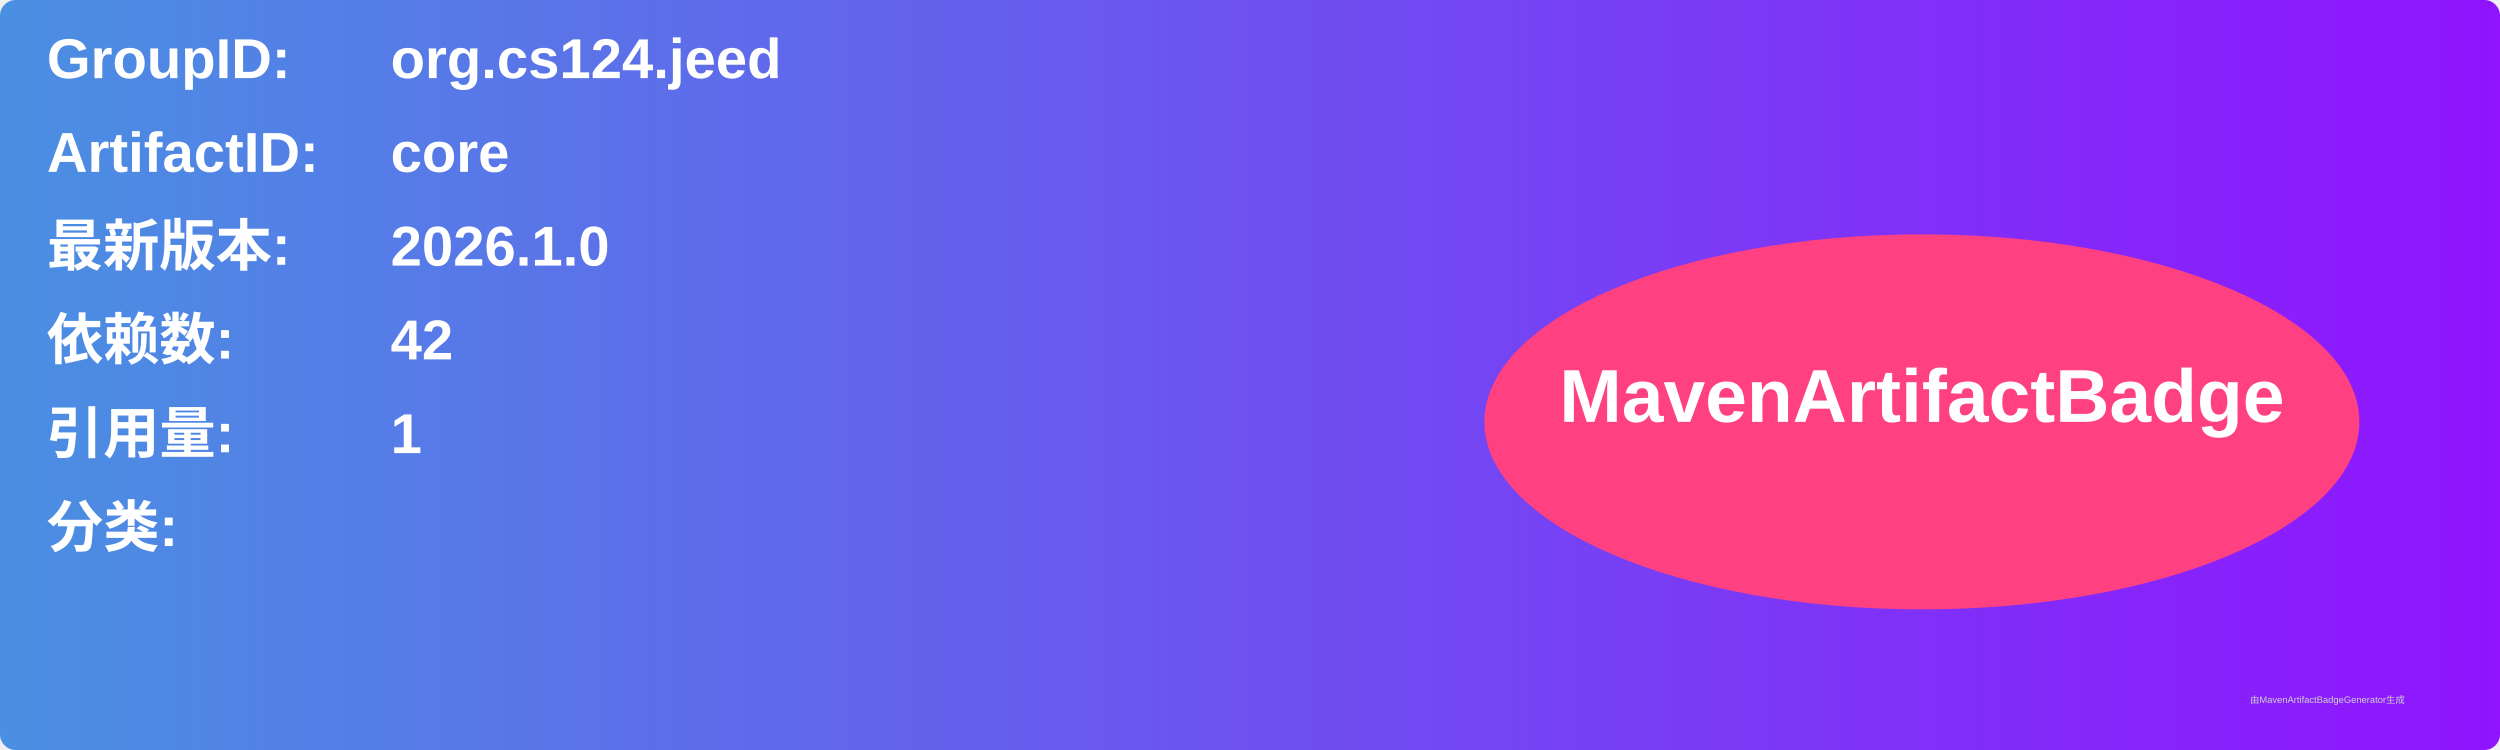
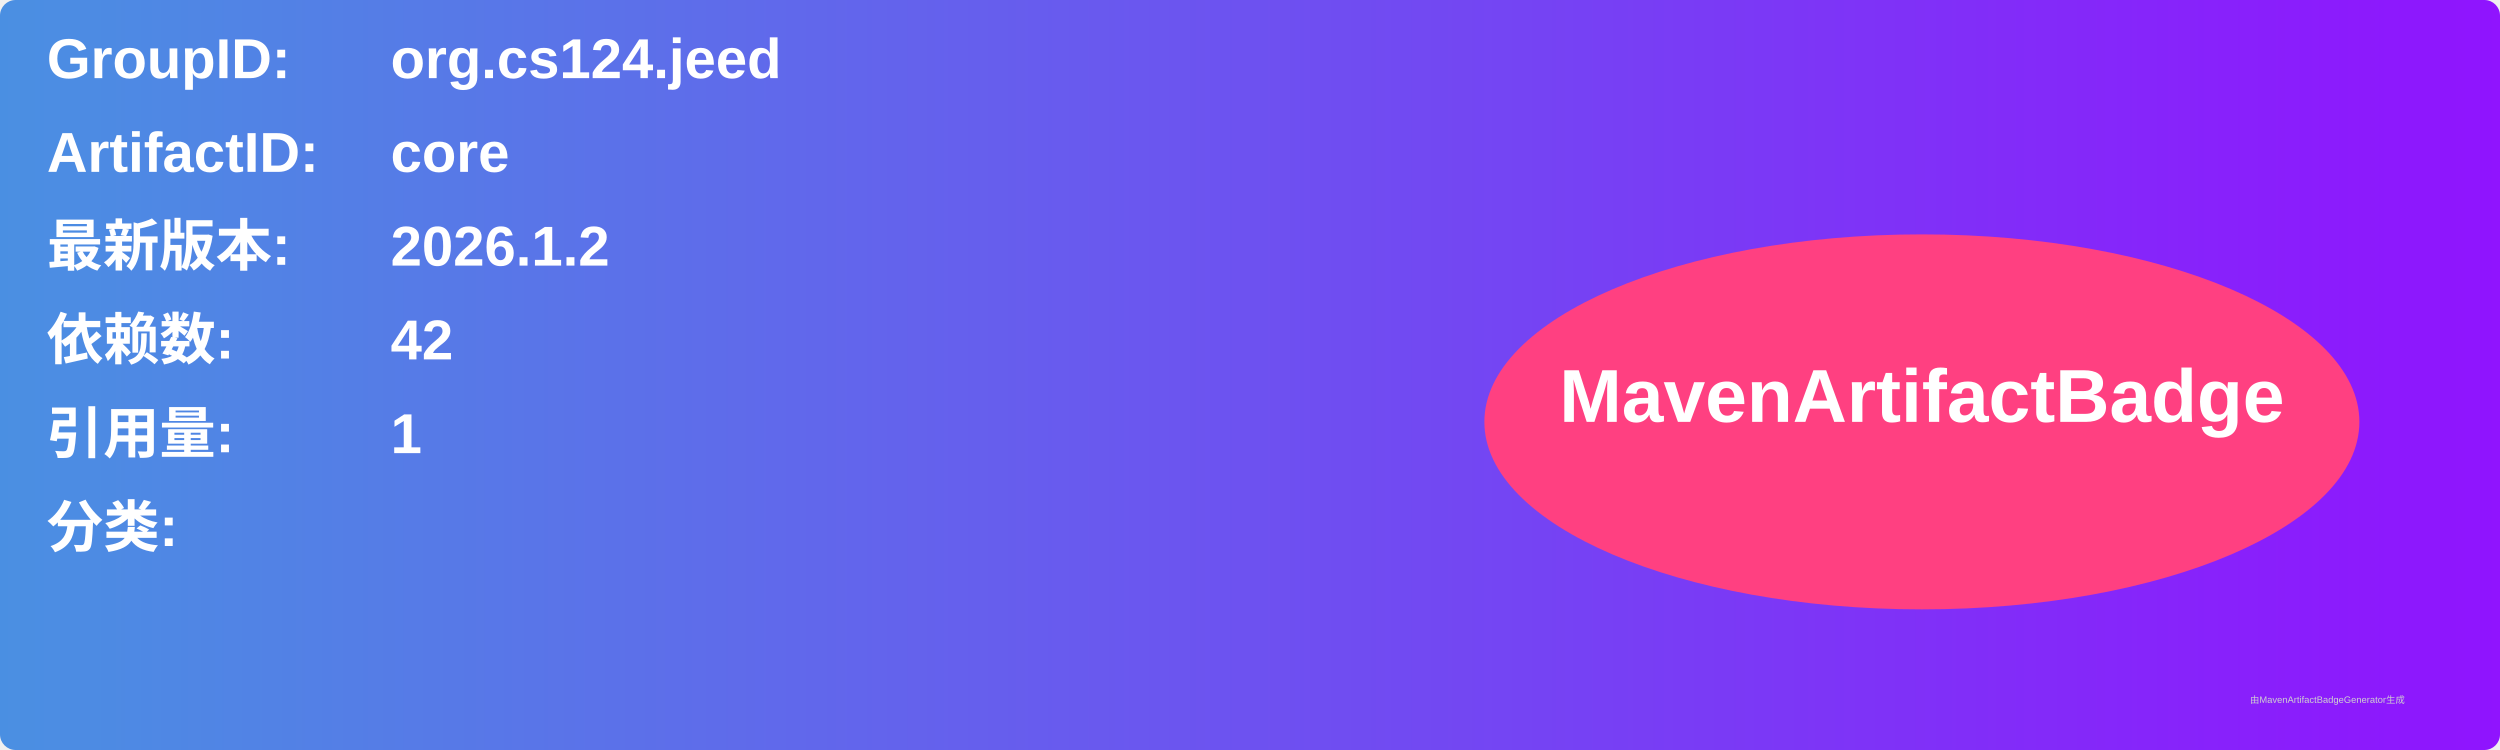
<svg xmlns="http://www.w3.org/2000/svg" width="800" height="240" viewBox="0 0 800 240">
  <linearGradient id="grad" x1="0%" y1="0%" x2="100%" y2="0%">
    <stop offset="0%" stop-color="#4a90e2" />
    <stop offset="100%" stop-color="#9013fe" />
  </linearGradient>
  <rect width="100%" height="100%" rx="5" ry="5" fill="url(#grad)" />
  <g transform="translate(15, 15)">
    <text x="0" y="10" font-family="Arial" font-size="18" fill="white" font-weight="bold" width="260">GroupID:</text>
    <text x="110" y="10" font-family="Arial" font-size="18" fill="white" font-weight="bold" width="460">org.cs124.jeed</text>
    <text x="0" y="40" font-family="Arial" font-size="18" fill="white" font-weight="bold" width="260">ArtifactID:</text>
    <text x="110" y="40" font-family="Arial" font-size="18" fill="white" font-weight="bold" width="460">core</text>
    <text x="0" y="70" font-family="Arial" font-size="18" fill="white" font-weight="bold">最新版本:</text>
    <text x="110" y="70" font-family="Arial" font-size="18" fill="white" font-weight="bold">
-       <tspan font-weight="bold">2026.1.0</tspan>
+       <tspan font-weight="bold">2026.1.2</tspan>
    </text>
    <text x="0" y="100" font-family="Arial" font-size="18" fill="white" font-weight="bold">依赖数: </text>
    <text x="110" y="100" font-family="Arial" font-size="18" fill="white">
      <tspan font-weight="bold">42</tspan>
    </text>
    <text x="0" y="130" font-family="Arial" font-size="18" fill="white" font-weight="bold">引用量: </text>
    <text x="110" y="130" font-family="Arial" font-size="18" fill="white">
      <tspan font-weight="bold">1</tspan>
    </text>
    <text x="0" y="160" font-family="Arial" font-size="18" fill="white" font-weight="bold">分类:</text>
    <text x="10" y="190" font-family="Arial" font-size="10" fill="white">
      <tspan font-weight="bold" />
    </text>
    <ellipse cx="600" cy="120" rx="140" ry="60" fill="#ff4081" />
    <text x="600" y="120" text-anchor="middle" font-family="Arial" font-size="24" fill="white" font-weight="bold">MavenArtifactBadge</text>
  </g>
  <text x="720" y="225" font-family="Arial" font-size="3" fill="#d0d0d0">由MavenArtifactBadgeGenerator生成</text>
</svg>
